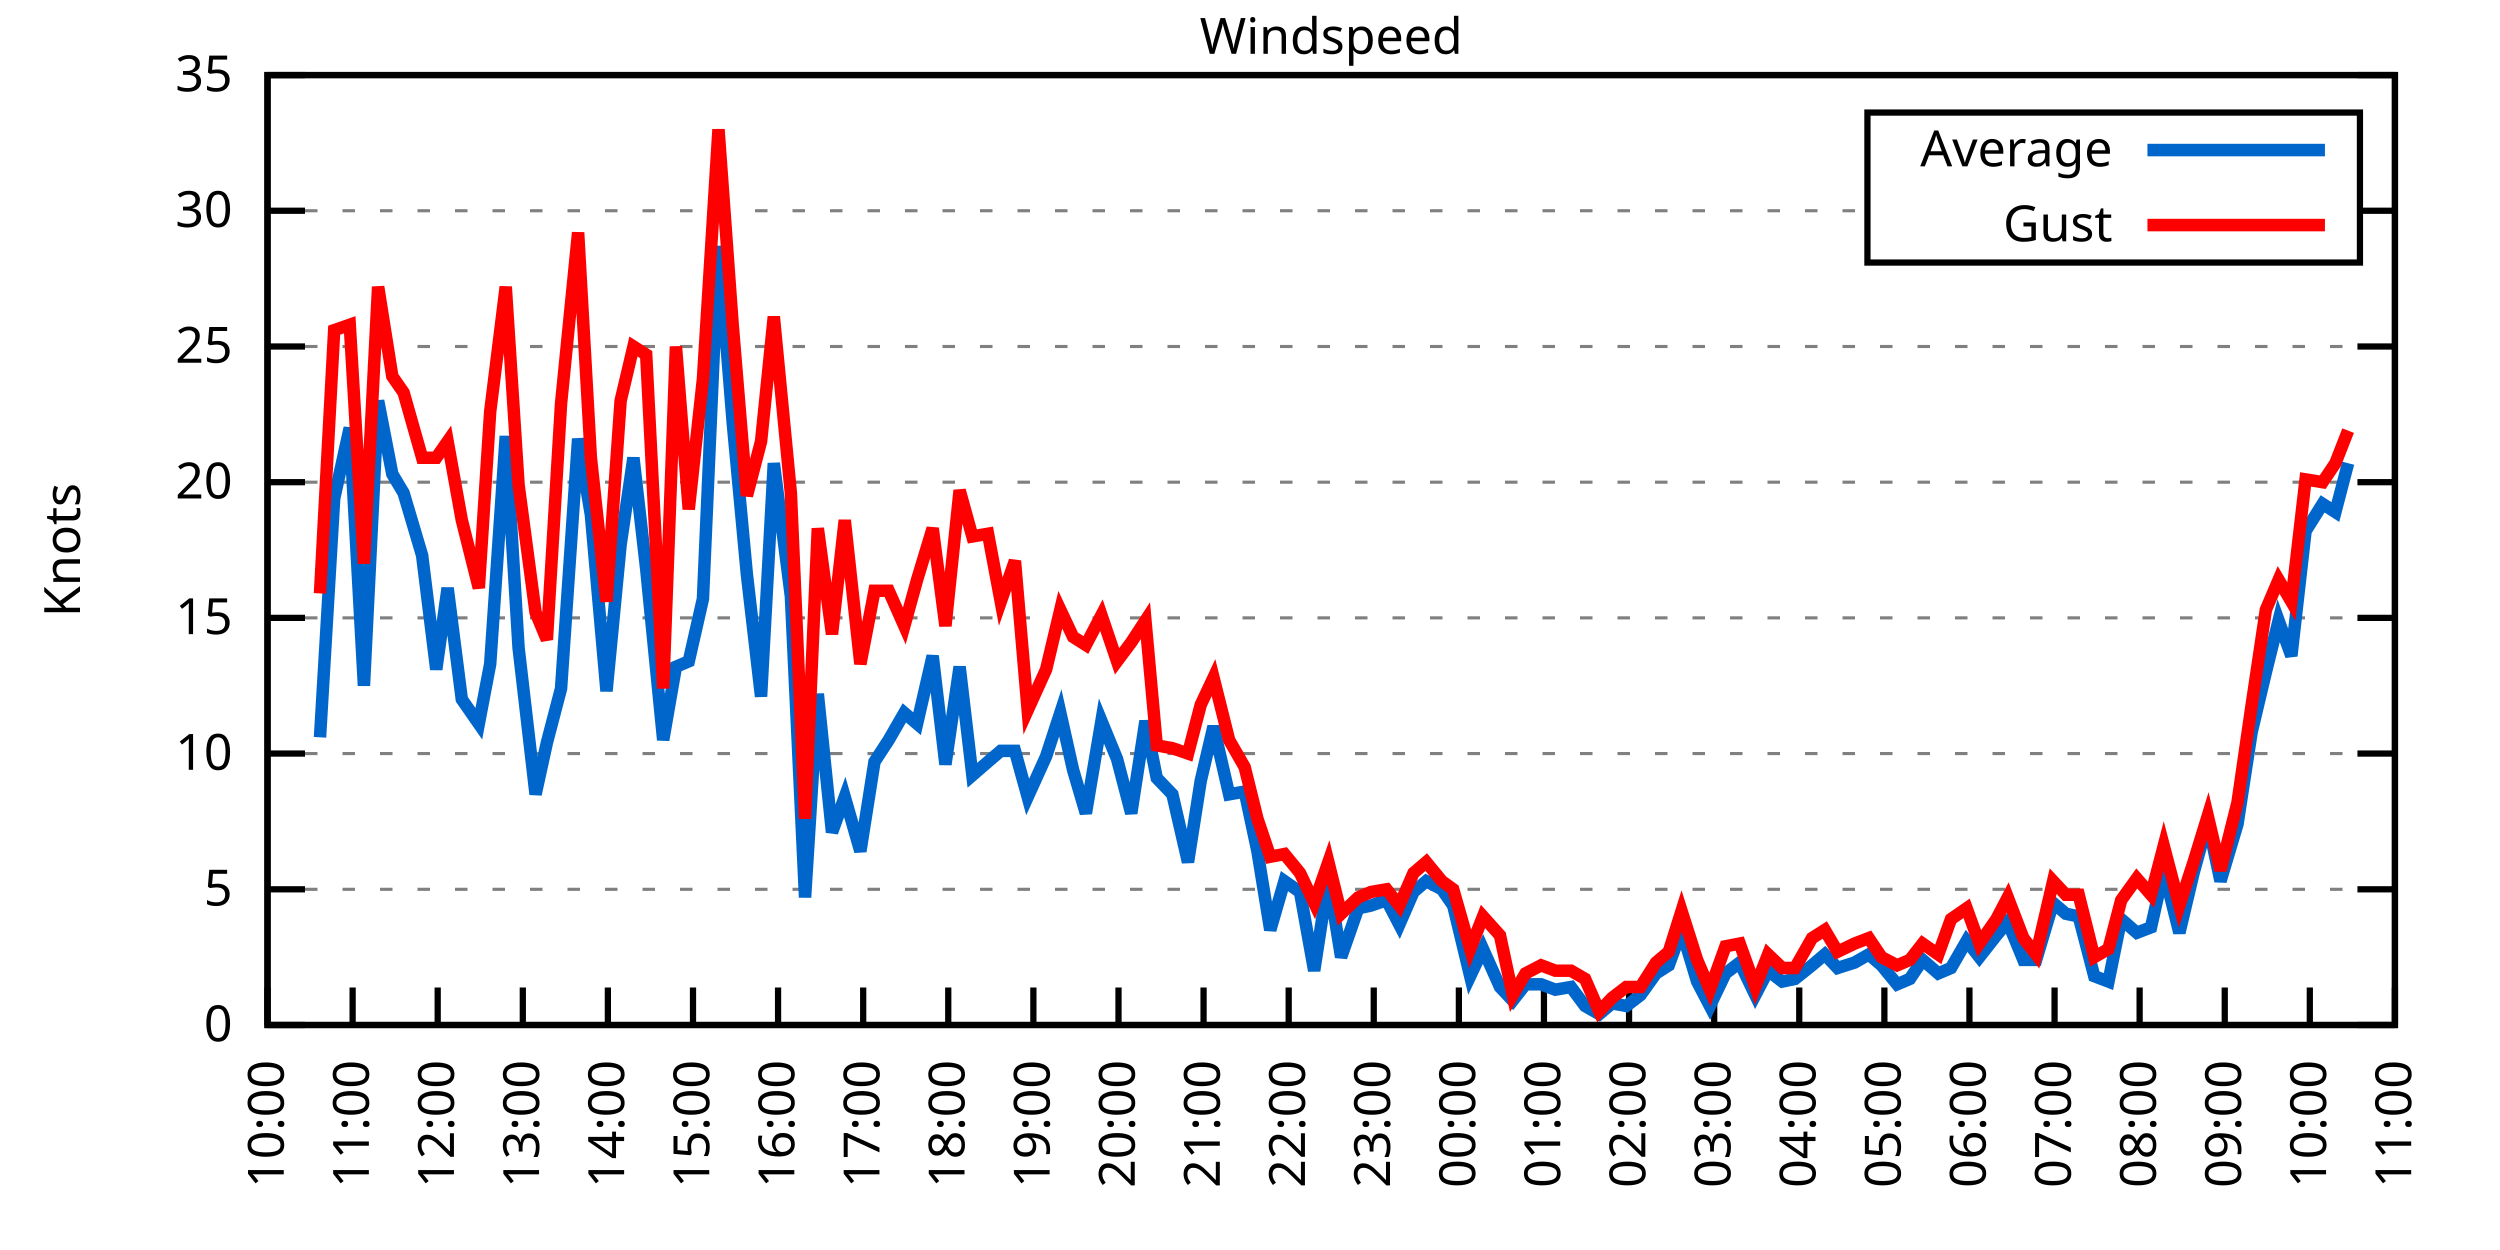
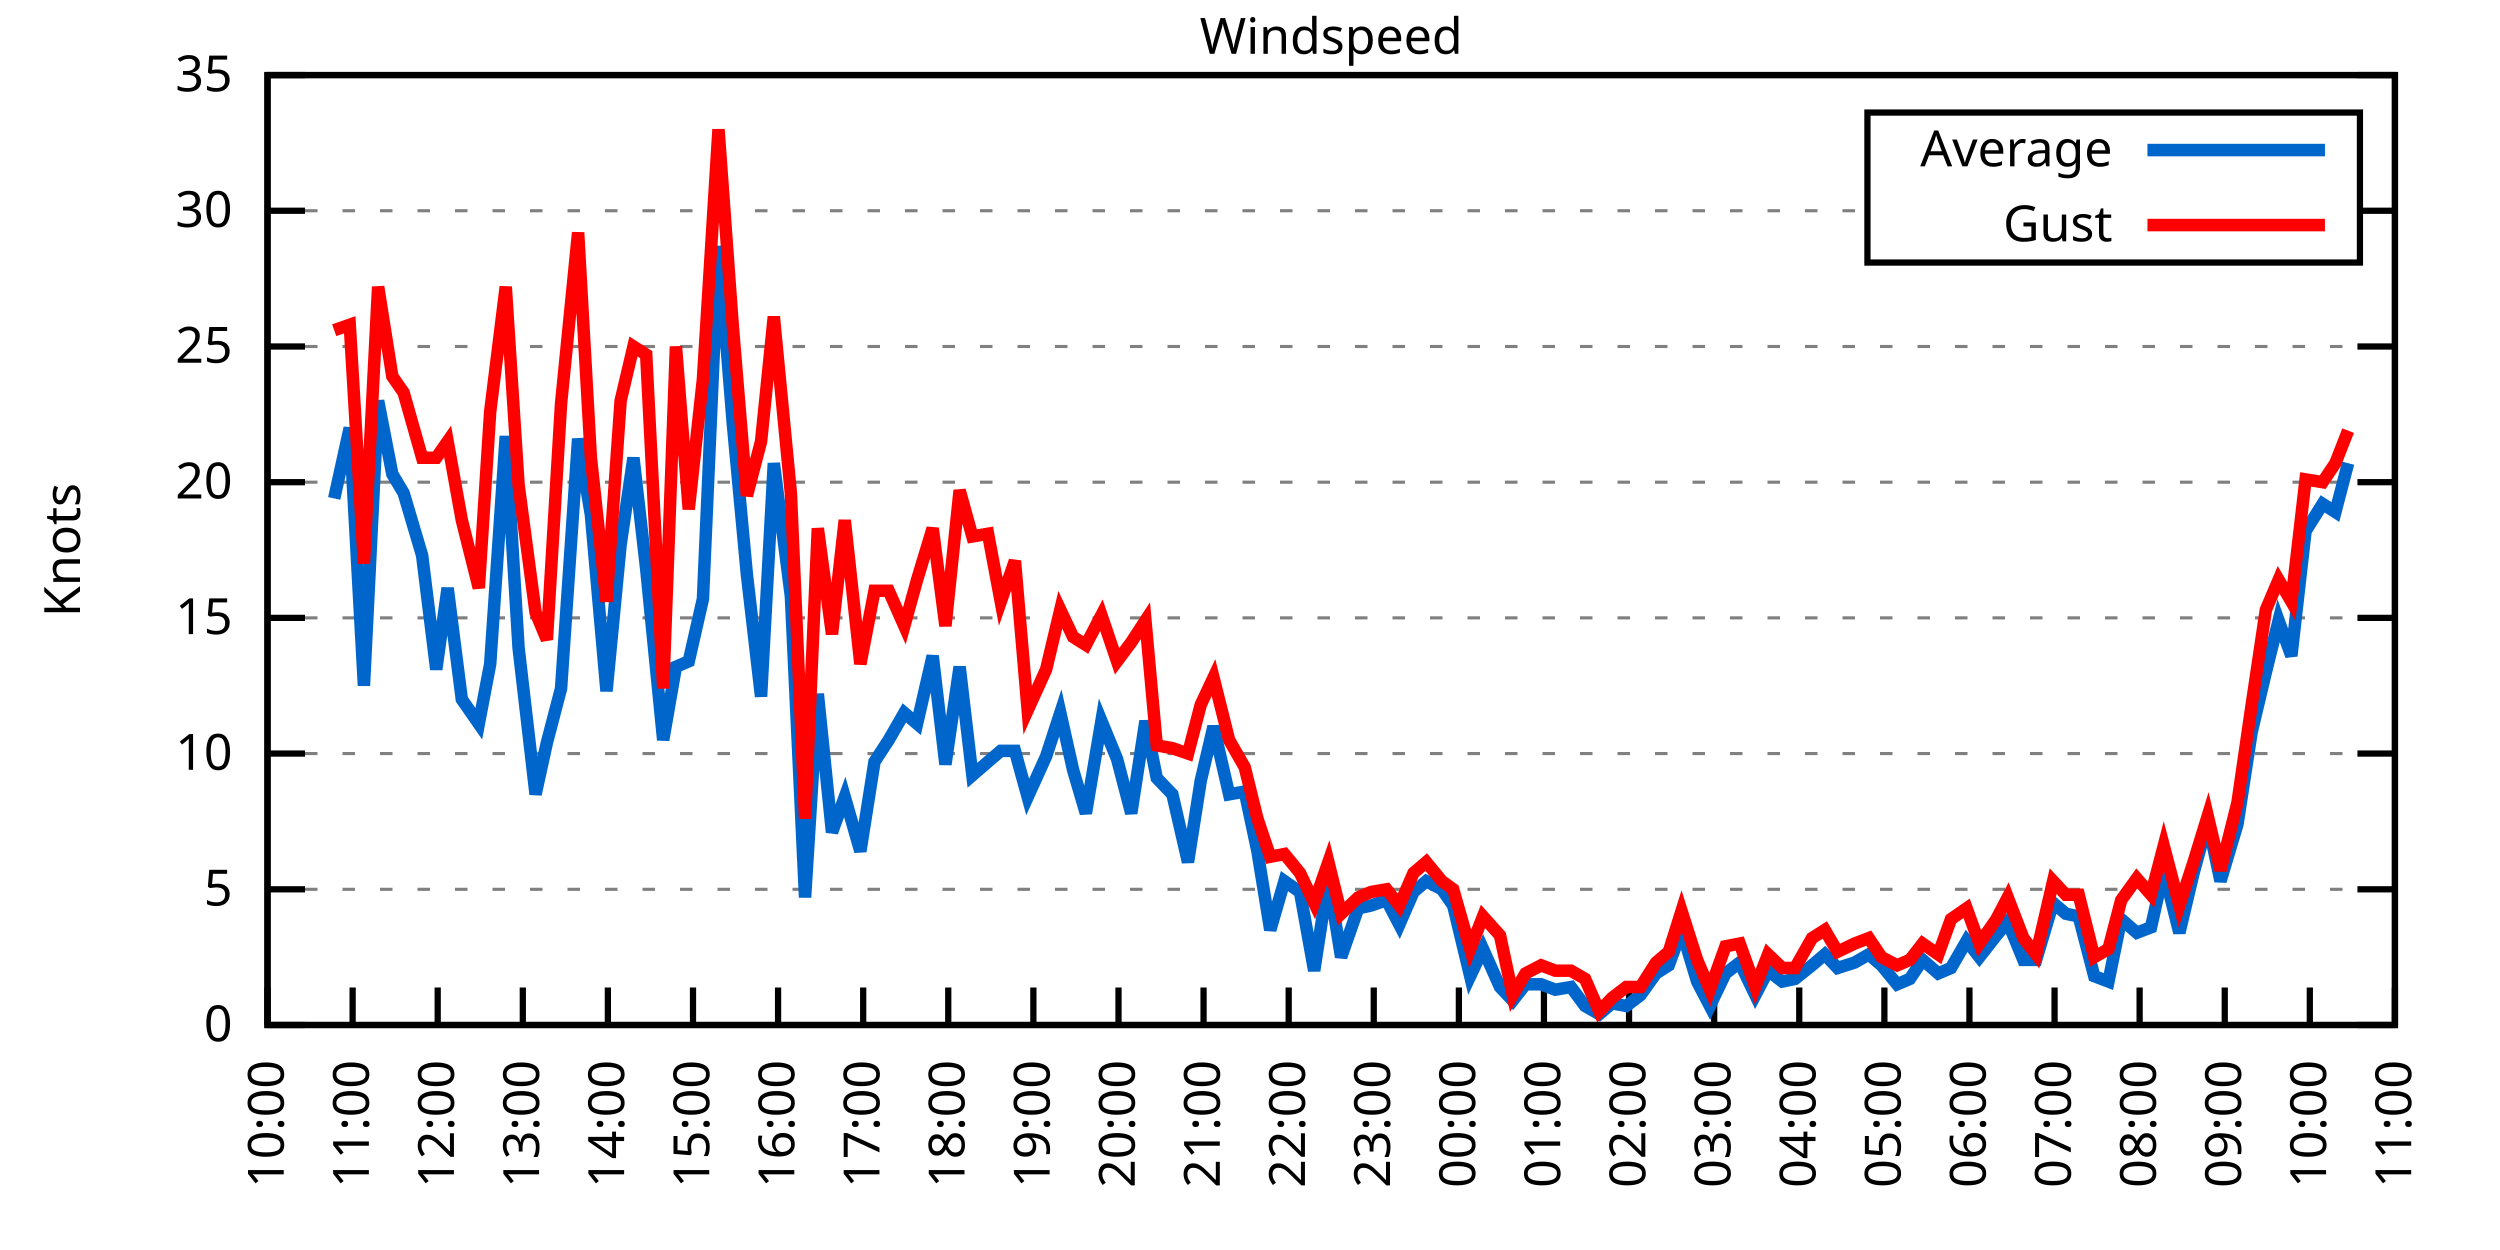
<svg xmlns="http://www.w3.org/2000/svg" xmlns:xlink="http://www.w3.org/1999/xlink" width="400" height="200" viewBox="0 0 400 200">
  <g id="gnuplot_canvas">
    <rect x="0" y="0" width="400" height="200" fill="none" />
    <defs>
      <circle id="gpDot" r="0.5" stroke-width="0.5" stroke="currentColor" />
      <path id="gpPt0" stroke-width="0.333" stroke="currentColor" d="M-1,0 h2 M0,-1 v2" />
      <path id="gpPt1" stroke-width="0.333" stroke="currentColor" d="M-1,-1 L1,1 M1,-1 L-1,1" />
      <path id="gpPt2" stroke-width="0.333" stroke="currentColor" d="M-1,0 L1,0 M0,-1 L0,1 M-1,-1 L1,1 M-1,1 L1,-1" />
      <rect id="gpPt3" stroke-width="0.333" stroke="currentColor" x="-1" y="-1" width="2" height="2" />
      <rect id="gpPt4" stroke-width="0.333" stroke="currentColor" fill="currentColor" x="-1" y="-1" width="2" height="2" />
      <circle id="gpPt5" stroke-width="0.333" stroke="currentColor" cx="0" cy="0" r="1" />
      <use xlink:href="#gpPt5" id="gpPt6" fill="currentColor" stroke="none" />
      <path id="gpPt7" stroke-width="0.333" stroke="currentColor" d="M0,-1.33 L-1.33,0.67 L1.33,0.67 z" />
      <use xlink:href="#gpPt7" id="gpPt8" fill="currentColor" stroke="none" />
      <use xlink:href="#gpPt7" id="gpPt9" stroke="currentColor" transform="rotate(180)" />
      <use xlink:href="#gpPt9" id="gpPt10" fill="currentColor" stroke="none" />
      <use xlink:href="#gpPt3" id="gpPt11" stroke="currentColor" transform="rotate(45)" />
      <use xlink:href="#gpPt11" id="gpPt12" fill="currentColor" stroke="none" />
      <path id="gpPt13" stroke-width="0.333" stroke="currentColor" d="M0,1.330 L1.265,0.411 L0.782,-1.067 L-0.782,-1.076 L-1.265,0.411 z" />
      <use xlink:href="#gpPt13" id="gpPt14" fill="currentColor" stroke="none" />
      <filter id="textbox" filterUnits="objectBoundingBox" x="0" y="0" height="1" width="1">
        <feFlood flood-color="white" flood-opacity="1" result="bgnd" />
        <feComposite in="SourceGraphic" in2="bgnd" operator="atop" />
      </filter>
      <filter id="greybox" filterUnits="objectBoundingBox" x="0" y="0" height="1" width="1">
        <feFlood flood-color="lightgrey" flood-opacity="1" result="grey" />
        <feComposite in="SourceGraphic" in2="grey" operator="atop" />
      </filter>
    </defs>
    <g fill="none" color="white" stroke="currentColor" stroke-width="1.00" stroke-linecap="butt" stroke-linejoin="miter">
</g>
    <g fill="none" color="black" stroke="currentColor" stroke-width="1.00" stroke-linecap="butt" stroke-linejoin="miter">
      <g stroke="none" shape-rendering="crispEdges">
        <polygon fill="rgb(255, 255, 255)" points="42.80,164.00 383.18,164.00 383.18,12.02 42.80,12.02 " />
      </g>
    </g>
    <g fill="none" color="black" stroke="currentColor" stroke-width="1.00" stroke-linecap="butt" stroke-linejoin="miter">
</g>
    <g fill="none" color="black" stroke="black" stroke-width="0.50" stroke-linecap="butt" stroke-linejoin="miter">
</g>
    <g fill="none" color="gray" stroke="currentColor" stroke-width="0.50" stroke-linecap="butt" stroke-linejoin="miter">
      <path stroke="gray" stroke-dasharray="2,4" class="gridline" d="M42.80,164.00 L383.19,164.00  " />
    </g>
    <g fill="none" color="gray" stroke="gray" stroke-width="1.00" stroke-linecap="butt" stroke-linejoin="miter">
</g>
    <g fill="none" color="black" stroke="currentColor" stroke-width="1.00" stroke-linecap="butt" stroke-linejoin="miter">
      <path stroke="black" d="M42.80,164.00 L48.80,164.00 M383.19,164.00 L377.19,164.00  " />
      <g transform="translate(37.20,166.60)" stroke="none" fill="black" font-family="Sans" font-size="8.00" text-anchor="end">
        <text>
          <tspan font-family="Sans"> 0</tspan>
        </text>
      </g>
    </g>
    <g fill="none" color="black" stroke="currentColor" stroke-width="1.00" stroke-linecap="butt" stroke-linejoin="miter">
</g>
    <g fill="none" color="black" stroke="black" stroke-width="0.50" stroke-linecap="butt" stroke-linejoin="miter">
</g>
    <g fill="none" color="gray" stroke="currentColor" stroke-width="0.50" stroke-linecap="butt" stroke-linejoin="miter">
      <path stroke="gray" stroke-dasharray="2,4" class="gridline" d="M42.80,142.29 L383.19,142.29  " />
    </g>
    <g fill="none" color="gray" stroke="gray" stroke-width="1.00" stroke-linecap="butt" stroke-linejoin="miter">
</g>
    <g fill="none" color="black" stroke="currentColor" stroke-width="1.00" stroke-linecap="butt" stroke-linejoin="miter">
      <path stroke="black" d="M42.80,142.29 L48.80,142.29 M383.19,142.29 L377.19,142.29  " />
      <g transform="translate(37.20,144.89)" stroke="none" fill="black" font-family="Sans" font-size="8.00" text-anchor="end">
        <text>
          <tspan font-family="Sans"> 5</tspan>
        </text>
      </g>
    </g>
    <g fill="none" color="black" stroke="currentColor" stroke-width="1.00" stroke-linecap="butt" stroke-linejoin="miter">
</g>
    <g fill="none" color="black" stroke="black" stroke-width="0.50" stroke-linecap="butt" stroke-linejoin="miter">
</g>
    <g fill="none" color="gray" stroke="currentColor" stroke-width="0.50" stroke-linecap="butt" stroke-linejoin="miter">
      <path stroke="gray" stroke-dasharray="2,4" class="gridline" d="M42.80,120.57 L383.19,120.57  " />
    </g>
    <g fill="none" color="gray" stroke="gray" stroke-width="1.00" stroke-linecap="butt" stroke-linejoin="miter">
</g>
    <g fill="none" color="black" stroke="currentColor" stroke-width="1.00" stroke-linecap="butt" stroke-linejoin="miter">
      <path stroke="black" d="M42.80,120.57 L48.80,120.57 M383.19,120.57 L377.19,120.57  " />
      <g transform="translate(37.20,123.17)" stroke="none" fill="black" font-family="Sans" font-size="8.00" text-anchor="end">
        <text>
          <tspan font-family="Sans"> 10</tspan>
        </text>
      </g>
    </g>
    <g fill="none" color="black" stroke="currentColor" stroke-width="1.00" stroke-linecap="butt" stroke-linejoin="miter">
</g>
    <g fill="none" color="black" stroke="black" stroke-width="0.50" stroke-linecap="butt" stroke-linejoin="miter">
</g>
    <g fill="none" color="gray" stroke="currentColor" stroke-width="0.50" stroke-linecap="butt" stroke-linejoin="miter">
      <path stroke="gray" stroke-dasharray="2,4" class="gridline" d="M42.80,98.86 L383.19,98.86  " />
    </g>
    <g fill="none" color="gray" stroke="gray" stroke-width="1.00" stroke-linecap="butt" stroke-linejoin="miter">
</g>
    <g fill="none" color="black" stroke="currentColor" stroke-width="1.00" stroke-linecap="butt" stroke-linejoin="miter">
      <path stroke="black" d="M42.80,98.86 L48.80,98.86 M383.19,98.86 L377.19,98.86  " />
      <g transform="translate(37.20,101.46)" stroke="none" fill="black" font-family="Sans" font-size="8.00" text-anchor="end">
        <text>
          <tspan font-family="Sans"> 15</tspan>
        </text>
      </g>
    </g>
    <g fill="none" color="black" stroke="currentColor" stroke-width="1.00" stroke-linecap="butt" stroke-linejoin="miter">
</g>
    <g fill="none" color="black" stroke="black" stroke-width="0.50" stroke-linecap="butt" stroke-linejoin="miter">
</g>
    <g fill="none" color="gray" stroke="currentColor" stroke-width="0.50" stroke-linecap="butt" stroke-linejoin="miter">
      <path stroke="gray" stroke-dasharray="2,4" class="gridline" d="M42.80,77.15 L383.19,77.15  " />
    </g>
    <g fill="none" color="gray" stroke="gray" stroke-width="1.00" stroke-linecap="butt" stroke-linejoin="miter">
</g>
    <g fill="none" color="black" stroke="currentColor" stroke-width="1.00" stroke-linecap="butt" stroke-linejoin="miter">
      <path stroke="black" d="M42.80,77.15 L48.80,77.15 M383.19,77.15 L377.19,77.15  " />
      <g transform="translate(37.20,79.75)" stroke="none" fill="black" font-family="Sans" font-size="8.00" text-anchor="end">
        <text>
          <tspan font-family="Sans"> 20</tspan>
        </text>
      </g>
    </g>
    <g fill="none" color="black" stroke="currentColor" stroke-width="1.00" stroke-linecap="butt" stroke-linejoin="miter">
</g>
    <g fill="none" color="black" stroke="black" stroke-width="0.50" stroke-linecap="butt" stroke-linejoin="miter">
</g>
    <g fill="none" color="gray" stroke="currentColor" stroke-width="0.50" stroke-linecap="butt" stroke-linejoin="miter">
      <path stroke="gray" stroke-dasharray="2,4" class="gridline" d="M42.80,55.44 L383.19,55.44  " />
    </g>
    <g fill="none" color="gray" stroke="gray" stroke-width="1.00" stroke-linecap="butt" stroke-linejoin="miter">
</g>
    <g fill="none" color="black" stroke="currentColor" stroke-width="1.00" stroke-linecap="butt" stroke-linejoin="miter">
      <path stroke="black" d="M42.80,55.44 L48.80,55.44 M383.19,55.44 L377.19,55.44  " />
      <g transform="translate(37.20,58.04)" stroke="none" fill="black" font-family="Sans" font-size="8.00" text-anchor="end">
        <text>
          <tspan font-family="Sans"> 25</tspan>
        </text>
      </g>
    </g>
    <g fill="none" color="black" stroke="currentColor" stroke-width="1.00" stroke-linecap="butt" stroke-linejoin="miter">
</g>
    <g fill="none" color="black" stroke="black" stroke-width="0.50" stroke-linecap="butt" stroke-linejoin="miter">
</g>
    <g fill="none" color="gray" stroke="currentColor" stroke-width="0.50" stroke-linecap="butt" stroke-linejoin="miter">
      <path stroke="gray" stroke-dasharray="2,4" class="gridline" d="M42.80,33.72 L298.79,33.72 M377.59,33.72 L383.19,33.72  " />
    </g>
    <g fill="none" color="gray" stroke="gray" stroke-width="1.00" stroke-linecap="butt" stroke-linejoin="miter">
</g>
    <g fill="none" color="black" stroke="currentColor" stroke-width="1.00" stroke-linecap="butt" stroke-linejoin="miter">
      <path stroke="black" d="M42.80,33.72 L48.80,33.72 M383.19,33.72 L377.19,33.72  " />
      <g transform="translate(37.20,36.32)" stroke="none" fill="black" font-family="Sans" font-size="8.00" text-anchor="end">
        <text>
          <tspan font-family="Sans"> 30</tspan>
        </text>
      </g>
    </g>
    <g fill="none" color="black" stroke="currentColor" stroke-width="1.00" stroke-linecap="butt" stroke-linejoin="miter">
</g>
    <g fill="none" color="black" stroke="black" stroke-width="0.50" stroke-linecap="butt" stroke-linejoin="miter">
</g>
    <g fill="none" color="gray" stroke="currentColor" stroke-width="0.50" stroke-linecap="butt" stroke-linejoin="miter">
      <path stroke="gray" stroke-dasharray="2,4" class="gridline" d="M42.80,12.01 L383.19,12.01  " />
    </g>
    <g fill="none" color="gray" stroke="gray" stroke-width="1.00" stroke-linecap="butt" stroke-linejoin="miter">
</g>
    <g fill="none" color="black" stroke="currentColor" stroke-width="1.00" stroke-linecap="butt" stroke-linejoin="miter">
      <path stroke="black" d="M42.80,12.01 L48.80,12.01 M383.19,12.01 L377.19,12.01  " />
      <g transform="translate(37.20,14.61)" stroke="none" fill="black" font-family="Sans" font-size="8.00" text-anchor="end">
        <text>
          <tspan font-family="Sans"> 35</tspan>
        </text>
      </g>
    </g>
    <g fill="none" color="black" stroke="currentColor" stroke-width="1.00" stroke-linecap="butt" stroke-linejoin="miter">
      <path stroke="black" d="M42.80,164.00 L42.80,158.00  " />
      <g transform="translate(45.40,169.60) rotate(270.00)" stroke="none" fill="black" font-family="Sans" font-size="8.00" text-anchor="end">
        <text>
          <tspan font-family="Sans">10:00</tspan>
        </text>
      </g>
    </g>
    <g fill="none" color="black" stroke="currentColor" stroke-width="1.00" stroke-linecap="butt" stroke-linejoin="miter">
      <path stroke="black" d="M56.42,164.00 L56.42,158.00  " />
      <g transform="translate(59.02,169.60) rotate(270.00)" stroke="none" fill="black" font-family="Sans" font-size="8.00" text-anchor="end">
        <text>
          <tspan font-family="Sans">11:00</tspan>
        </text>
      </g>
    </g>
    <g fill="none" color="black" stroke="currentColor" stroke-width="1.00" stroke-linecap="butt" stroke-linejoin="miter">
      <path stroke="black" d="M70.03,164.00 L70.03,158.00  " />
      <g transform="translate(72.63,169.60) rotate(270.00)" stroke="none" fill="black" font-family="Sans" font-size="8.00" text-anchor="end">
        <text>
          <tspan font-family="Sans">12:00</tspan>
        </text>
      </g>
    </g>
    <g fill="none" color="black" stroke="currentColor" stroke-width="1.00" stroke-linecap="butt" stroke-linejoin="miter">
      <path stroke="black" d="M83.65,164.00 L83.65,158.00  " />
      <g transform="translate(86.25,169.60) rotate(270.00)" stroke="none" fill="black" font-family="Sans" font-size="8.00" text-anchor="end">
        <text>
          <tspan font-family="Sans">13:00</tspan>
        </text>
      </g>
    </g>
    <g fill="none" color="black" stroke="currentColor" stroke-width="1.00" stroke-linecap="butt" stroke-linejoin="miter">
      <path stroke="black" d="M97.26,164.00 L97.26,158.00  " />
      <g transform="translate(99.86,169.60) rotate(270.00)" stroke="none" fill="black" font-family="Sans" font-size="8.00" text-anchor="end">
        <text>
          <tspan font-family="Sans">14:00</tspan>
        </text>
      </g>
    </g>
    <g fill="none" color="black" stroke="currentColor" stroke-width="1.00" stroke-linecap="butt" stroke-linejoin="miter">
      <path stroke="black" d="M110.88,164.00 L110.88,158.00  " />
      <g transform="translate(113.48,169.60) rotate(270.00)" stroke="none" fill="black" font-family="Sans" font-size="8.00" text-anchor="end">
        <text>
          <tspan font-family="Sans">15:00</tspan>
        </text>
      </g>
    </g>
    <g fill="none" color="black" stroke="currentColor" stroke-width="1.00" stroke-linecap="butt" stroke-linejoin="miter">
      <path stroke="black" d="M124.49,164.00 L124.49,158.00  " />
      <g transform="translate(127.09,169.60) rotate(270.00)" stroke="none" fill="black" font-family="Sans" font-size="8.00" text-anchor="end">
        <text>
          <tspan font-family="Sans">16:00</tspan>
        </text>
      </g>
    </g>
    <g fill="none" color="black" stroke="currentColor" stroke-width="1.00" stroke-linecap="butt" stroke-linejoin="miter">
      <path stroke="black" d="M138.11,164.00 L138.11,158.00  " />
      <g transform="translate(140.71,169.60) rotate(270.00)" stroke="none" fill="black" font-family="Sans" font-size="8.00" text-anchor="end">
        <text>
          <tspan font-family="Sans">17:00</tspan>
        </text>
      </g>
    </g>
    <g fill="none" color="black" stroke="currentColor" stroke-width="1.00" stroke-linecap="butt" stroke-linejoin="miter">
      <path stroke="black" d="M151.72,164.00 L151.72,158.00  " />
      <g transform="translate(154.32,169.60) rotate(270.00)" stroke="none" fill="black" font-family="Sans" font-size="8.00" text-anchor="end">
        <text>
          <tspan font-family="Sans">18:00</tspan>
        </text>
      </g>
    </g>
    <g fill="none" color="black" stroke="currentColor" stroke-width="1.00" stroke-linecap="butt" stroke-linejoin="miter">
      <path stroke="black" d="M165.34,164.00 L165.34,158.00  " />
      <g transform="translate(167.94,169.60) rotate(270.00)" stroke="none" fill="black" font-family="Sans" font-size="8.00" text-anchor="end">
        <text>
          <tspan font-family="Sans">19:00</tspan>
        </text>
      </g>
    </g>
    <g fill="none" color="black" stroke="currentColor" stroke-width="1.00" stroke-linecap="butt" stroke-linejoin="miter">
      <path stroke="black" d="M178.96,164.00 L178.96,158.00  " />
      <g transform="translate(181.56,169.60) rotate(270.00)" stroke="none" fill="black" font-family="Sans" font-size="8.00" text-anchor="end">
        <text>
          <tspan font-family="Sans">20:00</tspan>
        </text>
      </g>
    </g>
    <g fill="none" color="black" stroke="currentColor" stroke-width="1.00" stroke-linecap="butt" stroke-linejoin="miter">
      <path stroke="black" d="M192.57,164.00 L192.57,158.00  " />
      <g transform="translate(195.17,169.60) rotate(270.00)" stroke="none" fill="black" font-family="Sans" font-size="8.00" text-anchor="end">
        <text>
          <tspan font-family="Sans">21:00</tspan>
        </text>
      </g>
    </g>
    <g fill="none" color="black" stroke="currentColor" stroke-width="1.00" stroke-linecap="butt" stroke-linejoin="miter">
      <path stroke="black" d="M206.19,164.00 L206.19,158.00  " />
      <g transform="translate(208.79,169.60) rotate(270.00)" stroke="none" fill="black" font-family="Sans" font-size="8.00" text-anchor="end">
        <text>
          <tspan font-family="Sans">22:00</tspan>
        </text>
      </g>
    </g>
    <g fill="none" color="black" stroke="currentColor" stroke-width="1.00" stroke-linecap="butt" stroke-linejoin="miter">
      <path stroke="black" d="M219.80,164.00 L219.80,158.00  " />
      <g transform="translate(222.40,169.60) rotate(270.00)" stroke="none" fill="black" font-family="Sans" font-size="8.00" text-anchor="end">
        <text>
          <tspan font-family="Sans">23:00</tspan>
        </text>
      </g>
    </g>
    <g fill="none" color="black" stroke="currentColor" stroke-width="1.00" stroke-linecap="butt" stroke-linejoin="miter">
      <path stroke="black" d="M233.42,164.00 L233.42,158.00  " />
      <g transform="translate(236.02,169.60) rotate(270.00)" stroke="none" fill="black" font-family="Sans" font-size="8.00" text-anchor="end">
        <text>
          <tspan font-family="Sans">00:00</tspan>
        </text>
      </g>
    </g>
    <g fill="none" color="black" stroke="currentColor" stroke-width="1.00" stroke-linecap="butt" stroke-linejoin="miter">
      <path stroke="black" d="M247.03,164.00 L247.03,158.00  " />
      <g transform="translate(249.63,169.60) rotate(270.00)" stroke="none" fill="black" font-family="Sans" font-size="8.00" text-anchor="end">
        <text>
          <tspan font-family="Sans">01:00</tspan>
        </text>
      </g>
    </g>
    <g fill="none" color="black" stroke="currentColor" stroke-width="1.00" stroke-linecap="butt" stroke-linejoin="miter">
      <path stroke="black" d="M260.65,164.00 L260.65,158.00  " />
      <g transform="translate(263.25,169.60) rotate(270.00)" stroke="none" fill="black" font-family="Sans" font-size="8.00" text-anchor="end">
        <text>
          <tspan font-family="Sans">02:00</tspan>
        </text>
      </g>
    </g>
    <g fill="none" color="black" stroke="currentColor" stroke-width="1.00" stroke-linecap="butt" stroke-linejoin="miter">
      <path stroke="black" d="M274.27,164.00 L274.27,158.00  " />
      <g transform="translate(276.87,169.60) rotate(270.00)" stroke="none" fill="black" font-family="Sans" font-size="8.00" text-anchor="end">
        <text>
          <tspan font-family="Sans">03:00</tspan>
        </text>
      </g>
    </g>
    <g fill="none" color="black" stroke="currentColor" stroke-width="1.00" stroke-linecap="butt" stroke-linejoin="miter">
      <path stroke="black" d="M287.88,164.00 L287.88,158.00  " />
      <g transform="translate(290.48,169.60) rotate(270.00)" stroke="none" fill="black" font-family="Sans" font-size="8.00" text-anchor="end">
        <text>
          <tspan font-family="Sans">04:00</tspan>
        </text>
      </g>
    </g>
    <g fill="none" color="black" stroke="currentColor" stroke-width="1.00" stroke-linecap="butt" stroke-linejoin="miter">
      <path stroke="black" d="M301.50,164.00 L301.50,158.00  " />
      <g transform="translate(304.10,169.60) rotate(270.00)" stroke="none" fill="black" font-family="Sans" font-size="8.00" text-anchor="end">
        <text>
          <tspan font-family="Sans">05:00</tspan>
        </text>
      </g>
    </g>
    <g fill="none" color="black" stroke="currentColor" stroke-width="1.00" stroke-linecap="butt" stroke-linejoin="miter">
      <path stroke="black" d="M315.11,164.00 L315.11,158.00  " />
      <g transform="translate(317.71,169.60) rotate(270.00)" stroke="none" fill="black" font-family="Sans" font-size="8.00" text-anchor="end">
        <text>
          <tspan font-family="Sans">06:00</tspan>
        </text>
      </g>
    </g>
    <g fill="none" color="black" stroke="currentColor" stroke-width="1.00" stroke-linecap="butt" stroke-linejoin="miter">
      <path stroke="black" d="M328.73,164.00 L328.73,158.00  " />
      <g transform="translate(331.33,169.60) rotate(270.00)" stroke="none" fill="black" font-family="Sans" font-size="8.00" text-anchor="end">
        <text>
          <tspan font-family="Sans">07:00</tspan>
        </text>
      </g>
    </g>
    <g fill="none" color="black" stroke="currentColor" stroke-width="1.00" stroke-linecap="butt" stroke-linejoin="miter">
      <path stroke="black" d="M342.34,164.00 L342.34,158.00  " />
      <g transform="translate(344.94,169.60) rotate(270.00)" stroke="none" fill="black" font-family="Sans" font-size="8.00" text-anchor="end">
        <text>
          <tspan font-family="Sans">08:00</tspan>
        </text>
      </g>
    </g>
    <g fill="none" color="black" stroke="currentColor" stroke-width="1.00" stroke-linecap="butt" stroke-linejoin="miter">
      <path stroke="black" d="M355.96,164.00 L355.96,158.00  " />
      <g transform="translate(358.56,169.60) rotate(270.00)" stroke="none" fill="black" font-family="Sans" font-size="8.00" text-anchor="end">
        <text>
          <tspan font-family="Sans">09:00</tspan>
        </text>
      </g>
    </g>
    <g fill="none" color="black" stroke="currentColor" stroke-width="1.00" stroke-linecap="butt" stroke-linejoin="miter">
      <path stroke="black" d="M369.57,164.00 L369.57,158.00  " />
      <g transform="translate(372.17,169.60) rotate(270.00)" stroke="none" fill="black" font-family="Sans" font-size="8.00" text-anchor="end">
        <text>
          <tspan font-family="Sans">10:00</tspan>
        </text>
      </g>
    </g>
    <g fill="none" color="black" stroke="currentColor" stroke-width="1.00" stroke-linecap="butt" stroke-linejoin="miter">
      <path stroke="black" d="M383.19,164.00 L383.19,158.00  " />
      <g transform="translate(385.79,169.60) rotate(270.00)" stroke="none" fill="black" font-family="Sans" font-size="8.00" text-anchor="end">
        <text>
          <tspan font-family="Sans">11:00</tspan>
        </text>
      </g>
    </g>
    <g fill="none" color="black" stroke="currentColor" stroke-width="1.00" stroke-linecap="butt" stroke-linejoin="miter">
</g>
    <g fill="none" color="black" stroke="currentColor" stroke-width="1.00" stroke-linecap="butt" stroke-linejoin="miter">
      <path stroke="black" d="M42.80,12.01 L42.80,164.00 L383.19,164.00 L383.19,12.01 L42.80,12.01 Z  " />
    </g>
    <g fill="none" color="black" stroke="currentColor" stroke-width="1.00" stroke-linecap="butt" stroke-linejoin="miter">
</g>
    <g fill="none" color="black" stroke="currentColor" stroke-width="1.00" stroke-linecap="butt" stroke-linejoin="miter">
      <path stroke="black" d="M298.79,42.01 L298.79,18.01 L377.59,18.01 L377.59,42.01 L298.79,42.01 Z  " />
    </g>
    <g id="Windspeed_plot_1">
      <g fill="none" color="white" stroke="black" stroke-width="2.00" stroke-linecap="butt" stroke-linejoin="miter">
</g>
      <g fill="none" color="black" stroke="currentColor" stroke-width="2.00" stroke-linecap="butt" stroke-linejoin="miter">
        <g transform="translate(337.99,26.61)" stroke="none" fill="black" font-family="Sans" font-size="8.00" text-anchor="end">
          <text>
            <tspan font-family="Sans">Average</tspan>
          </text>
        </g>
      </g>
      <g fill="none" color="black" stroke="currentColor" stroke-width="2.00" stroke-linecap="butt" stroke-linejoin="miter">
-         <path stroke="rgb(  0, 102, 204)" d="M343.59,24.01 L371.99,24.01 M51.20,117.97 L53.47,79.75 L55.96,68.46 L58.23,109.72 L60.50,64.12 L62.77,75.85   L64.58,78.89 L67.54,88.87 L69.80,107.11 L71.62,94.08 L73.89,111.89 L76.61,115.80 L78.43,106.24 L80.92,69.77   L82.97,103.64 L85.69,127.09 L87.50,118.84 L89.77,110.15 L92.50,70.20 L94.54,82.36 L97.04,110.59 L99.30,87.14   L101.35,73.24 L103.39,91.04 L106.11,118.40 L108.15,106.68 L110.20,105.81 L112.47,95.82 L114.96,39.37 L117.23,67.59   L119.50,91.91 L121.77,111.45 L123.81,74.11 L126.54,95.39 L128.81,143.59 L130.85,111.02 L133.12,133.17 L135.16,127.52   L137.66,136.21 L139.92,121.88 L142.19,118.40 L144.69,114.06 L146.73,115.80 L149.23,104.94 L151.27,122.31 L153.54,106.68   L155.58,124.05 L158.08,121.88 L160.12,120.14 L162.39,120.14 L164.43,127.52 L167.38,121.01 L169.65,114.06 L171.69,123.18   L173.74,130.13 L176.23,115.36 L178.73,121.44 L181.00,130.13 L183.27,115.36 L185.08,124.48 L187.58,127.09 L190.08,137.94   L192.12,124.92 L194.16,116.23 L196.66,127.09 L199.15,126.65 L201.19,136.21 L203.24,148.80 L205.51,140.98 L208.00,142.72   L210.27,155.31 L212.54,140.55 L214.58,153.14 L217.31,145.33 L219.35,144.89 L221.85,144.02 L223.89,147.93 L226.16,142.72   L228.20,140.98 L230.70,142.29 L232.51,144.89 L235.23,156.18 L237.28,151.84 L240.00,157.92 L242.04,160.09 L244.08,157.49   L246.58,157.49 L248.85,158.35 L251.35,157.92 L253.61,160.96 L255.88,162.26 L257.93,160.53 L260.20,160.96 L262.47,159.22   L264.96,155.75 L267.00,154.45 L269.05,148.80 L271.54,157.05 L273.58,160.96 L276.08,155.75 L278.35,154.01 L280.85,159.22   L282.89,155.31 L285.16,157.05 L287.20,156.62 L289.92,154.45 L291.97,152.71 L294.01,154.88 L296.73,154.01 L299.00,152.71   L301.04,154.45 L303.54,157.49 L305.58,156.62 L307.62,153.58 L310.12,155.75 L312.16,154.88 L314.66,150.54 L316.70,153.14   L319.42,149.67 L321.24,147.50 L323.74,153.58 L325.78,153.58 L328.50,144.46 L330.54,146.20 L332.59,146.63 L335.08,156.18   L337.35,157.05 L339.39,147.06 L341.89,149.24 L344.16,148.37 L346.20,139.25 L348.70,149.24 L350.97,139.68 L353.24,131.43   L355.28,140.98 L358.00,131.86 L360.27,117.10 L362.54,107.55 L364.58,99.30 L366.62,104.94 L368.89,84.97 L371.62,80.62   L373.66,81.93 L375.70,74.11  " />
+         <path stroke="rgb(  0, 102, 204)" d="M343.59,24.01 L371.99,24.01 M53.47,79.75 L55.96,68.46 L58.23,109.72 L60.50,64.12 L62.77,75.85 L64.58,78.89   L67.54,88.87 L69.80,107.11 L71.62,94.08 L73.89,111.89 L76.61,115.80 L78.43,106.24 L80.92,69.77 L82.97,103.64   L85.69,127.09 L87.50,118.84 L89.77,110.15 L92.50,70.20 L94.54,82.36 L97.04,110.59 L99.30,87.14 L101.35,73.24   L103.39,91.04 L106.11,118.40 L108.15,106.68 L110.20,105.81 L112.47,95.82 L114.96,39.37 L117.23,67.59 L119.50,91.91   L121.77,111.45 L123.81,74.11 L126.54,95.39 L128.81,143.59 L130.85,111.02 L133.12,133.17 L135.16,127.52 L137.66,136.21   L139.92,121.88 L142.19,118.40 L144.69,114.06 L146.73,115.80 L149.23,104.94 L151.27,122.31 L153.54,106.68 L155.58,124.05   L158.08,121.88 L160.12,120.14 L162.39,120.14 L164.43,127.52 L167.38,121.01 L169.65,114.06 L171.69,123.18 L173.74,130.13   L176.23,115.36 L178.73,121.44 L181.00,130.13 L183.27,115.36 L185.08,124.48 L187.58,127.09 L190.08,137.94 L192.12,124.92   L194.16,116.23 L196.66,127.09 L199.15,126.65 L201.19,136.21 L203.24,148.80 L205.51,140.98 L208.00,142.72 L210.27,155.31   L212.54,140.55 L214.58,153.14 L217.31,145.33 L219.35,144.89 L221.85,144.02 L223.89,147.93 L226.16,142.72 L228.20,140.98   L230.70,142.29 L232.51,144.89 L235.23,156.18 L237.28,151.84 L240.00,157.92 L242.04,160.09 L244.08,157.49 L246.58,157.49   L248.85,158.35 L251.35,157.92 L253.61,160.96 L255.88,162.26 L257.93,160.53 L260.20,160.96 L262.47,159.22 L264.96,155.75   L267.00,154.45 L269.05,148.80 L271.54,157.05 L273.58,160.96 L276.08,155.75 L278.35,154.01 L280.85,159.22 L282.89,155.31   L285.16,157.05 L287.20,156.62 L289.92,154.45 L291.97,152.71 L294.01,154.88 L296.73,154.01 L299.00,152.71 L301.04,154.45   L303.54,157.49 L305.58,156.62 L307.62,153.58 L310.12,155.75 L312.16,154.88 L314.66,150.54 L316.70,153.14 L319.42,149.67   L321.24,147.50 L323.74,153.58 L325.78,153.58 L328.50,144.46 L330.54,146.20 L332.59,146.63 L335.08,156.18 L337.35,157.05   L339.39,147.06 L341.89,149.24 L344.16,148.37 L346.20,139.25 L348.70,149.24 L350.97,139.68 L353.24,131.43 L355.28,140.98   L358.00,131.86 L360.27,117.10 L362.54,107.55 L364.58,99.30 L366.62,104.94 L368.89,84.97 L371.62,80.62 L373.66,81.93   L375.70,74.11  " />
      </g>
    </g>
    <g id="Windspeed_plot_2">
      <g fill="none" color="black" stroke="currentColor" stroke-width="2.00" stroke-linecap="butt" stroke-linejoin="miter">
        <g transform="translate(337.99,38.61)" stroke="none" fill="black" font-family="Sans" font-size="8.00" text-anchor="end">
          <text>
            <tspan font-family="Sans">Gust</tspan>
          </text>
        </g>
      </g>
      <g fill="none" color="black" stroke="currentColor" stroke-width="2.00" stroke-linecap="butt" stroke-linejoin="miter">
-         <path stroke="rgb(255,   0,   0)" d="M343.59,36.01 L371.99,36.01 M51.20,94.95 L53.47,52.83 L55.96,51.96 L58.23,90.18 L60.50,45.88 L62.77,60.21   L64.58,62.82 L67.54,73.24 L69.80,73.24 L71.62,70.63 L73.89,83.23 L76.61,94.08 L78.43,65.86 L80.92,45.88   L82.97,77.58 L85.69,97.99 L87.50,102.34 L89.77,64.56 L92.50,37.20 L94.54,73.24 L97.04,96.26 L99.30,64.12   L101.35,55.44 L103.39,56.74 L106.11,110.15 L108.15,55.44 L110.20,81.49 L112.47,60.65 L114.96,20.70 L117.23,51.96   L119.50,79.32 L121.77,70.63 L123.81,50.66 L126.54,78.89 L128.81,131.00 L130.85,84.53 L133.12,101.47 L135.16,83.23   L137.66,106.24 L139.92,94.52 L142.19,94.52 L144.69,100.16 L146.73,92.78 L149.23,84.53 L151.27,100.16 L153.54,78.45   L155.58,85.83 L158.08,85.40 L160.12,96.26 L162.39,89.74 L164.43,113.63 L167.38,107.11 L169.65,97.56 L171.69,101.90   L173.74,103.20 L176.23,98.43 L178.73,105.81 L181.00,102.77 L183.27,99.30 L185.08,119.27 L187.58,119.71 L190.08,120.57   L192.12,112.76 L194.16,108.42 L196.66,118.40 L199.15,122.75 L201.19,131.00 L203.24,137.08 L205.51,136.64 L208.00,139.68   L210.27,144.46 L212.54,137.94 L214.58,146.20 L217.31,143.59 L219.35,142.72 L221.85,142.29 L223.89,144.89 L226.16,139.68   L228.20,137.94 L230.70,140.98 L232.51,142.29 L235.23,151.84 L237.28,146.63 L240.00,149.67 L242.04,159.22 L244.08,155.75   L246.58,154.45 L248.85,155.31 L251.35,155.31 L253.61,156.62 L255.88,161.83 L257.93,159.66 L260.20,157.92 L262.47,157.92   L264.96,154.01 L267.00,152.28 L269.05,145.76 L271.54,153.58 L273.58,158.35 L276.08,151.41 L278.35,150.97 L280.85,157.92   L282.89,152.71 L285.16,154.88 L287.20,154.88 L289.92,150.10 L291.97,148.80 L294.01,152.28 L296.73,150.97 L299.00,150.10   L301.04,153.14 L303.54,154.45 L305.58,153.58 L307.62,150.97 L310.12,152.71 L312.16,147.06 L314.66,145.33 L316.70,150.97   L319.42,147.06 L321.24,143.59 L323.74,150.10 L325.78,152.71 L328.50,140.98 L330.54,143.16 L332.59,143.16 L335.08,153.14   L337.35,151.84 L339.39,144.02 L341.89,140.55 L344.16,143.16 L346.20,135.34 L348.70,144.89 L350.97,137.94 L353.24,130.56   L355.28,139.25 L358.00,128.39 L360.27,112.76 L362.54,97.56 L364.58,92.78 L366.62,96.26 L368.89,76.71 L371.62,77.15   L373.66,74.11 L375.70,68.90  " />
+         <path stroke="rgb(255,   0,   0)" d="M343.59,36.01 L371.99,36.01 M53.47,52.83 L55.96,51.96 L58.23,90.18 L60.50,45.88 L62.77,60.21 L64.58,62.82   L67.54,73.24 L69.80,73.24 L71.62,70.63 L73.89,83.23 L76.61,94.08 L78.43,65.86 L80.92,45.88 L82.97,77.58   L85.69,97.99 L87.50,102.34 L89.77,64.56 L92.50,37.20 L94.54,73.24 L97.04,96.26 L99.30,64.12 L101.35,55.44   L103.39,56.74 L106.11,110.15 L108.15,55.44 L110.20,81.49 L112.47,60.65 L114.96,20.70 L117.23,51.96 L119.50,79.32   L121.77,70.63 L123.81,50.66 L126.54,78.89 L128.81,131.00 L130.85,84.53 L133.12,101.47 L135.16,83.23 L137.66,106.24   L139.92,94.52 L142.19,94.52 L144.69,100.16 L146.73,92.78 L149.23,84.53 L151.27,100.16 L153.54,78.45 L155.58,85.83   L158.08,85.40 L160.12,96.26 L162.39,89.74 L164.43,113.63 L167.38,107.11 L169.65,97.56 L171.69,101.90 L173.74,103.20   L176.23,98.43 L178.73,105.81 L181.00,102.77 L183.27,99.30 L185.08,119.27 L187.58,119.71 L190.08,120.57 L192.12,112.76   L194.16,108.42 L196.66,118.40 L199.15,122.75 L201.19,131.00 L203.24,137.08 L205.51,136.64 L208.00,139.68 L210.27,144.46   L212.54,137.94 L214.58,146.20 L217.31,143.59 L219.35,142.72 L221.85,142.29 L223.89,144.89 L226.16,139.68 L228.20,137.94   L230.70,140.98 L232.51,142.29 L235.23,151.84 L237.28,146.63 L240.00,149.67 L242.04,159.22 L244.08,155.75 L246.58,154.45   L248.85,155.31 L251.35,155.31 L253.61,156.62 L255.88,161.83 L257.93,159.66 L260.20,157.92 L262.47,157.92 L264.96,154.01   L267.00,152.28 L269.05,145.76 L271.54,153.58 L273.58,158.35 L276.08,151.41 L278.35,150.97 L280.85,157.92 L282.89,152.71   L285.16,154.88 L287.20,154.88 L289.92,150.10 L291.97,148.80 L294.01,152.28 L296.73,150.97 L299.00,150.10 L301.04,153.14   L303.54,154.45 L305.58,153.58 L307.62,150.97 L310.12,152.71 L312.16,147.06 L314.66,145.33 L316.70,150.97 L319.42,147.06   L321.24,143.59 L323.74,150.10 L325.78,152.71 L328.50,140.98 L330.54,143.16 L332.59,143.16 L335.08,153.14 L337.35,151.84   L339.39,144.02 L341.89,140.55 L344.16,143.16 L346.20,135.34 L348.70,144.89 L350.97,137.94 L353.24,130.56 L355.28,139.25   L358.00,128.39 L360.27,112.76 L362.54,97.56 L364.58,92.78 L366.62,96.26 L368.89,76.71 L371.62,77.15 L373.66,74.11   L375.70,68.90  " />
      </g>
    </g>
    <g fill="none" color="black" stroke="currentColor" stroke-width="2.00" stroke-linecap="butt" stroke-linejoin="miter">
</g>
    <g fill="none" color="black" stroke="black" stroke-width="1.00" stroke-linecap="butt" stroke-linejoin="miter">
</g>
    <g fill="none" color="black" stroke="currentColor" stroke-width="1.00" stroke-linecap="butt" stroke-linejoin="miter">
      <path stroke="black" d="M42.80,12.01 L42.80,164.00 L383.19,164.00 L383.19,12.01 L42.80,12.01 Z  " />
      <g transform="translate(12.80,88.01) rotate(270.00)" stroke="none" fill="black" font-family="Sans" font-size="8.00" text-anchor="middle">
        <text>
          <tspan font-family="Sans">Knots</tspan>
        </text>
      </g>
    </g>
    <g fill="none" color="black" stroke="currentColor" stroke-width="1.00" stroke-linecap="butt" stroke-linejoin="miter">
</g>
    <g fill="none" color="black" stroke="currentColor" stroke-width="1.00" stroke-linecap="butt" stroke-linejoin="miter">
      <g transform="translate(212.99,8.61)" stroke="none" fill="black" font-family="Sans" font-size="8.00" text-anchor="middle">
        <text>
          <tspan font-family="Sans">Windspeed</tspan>
        </text>
      </g>
    </g>
    <g fill="none" color="black" stroke="currentColor" stroke-width="1.00" stroke-linecap="butt" stroke-linejoin="miter">
</g>
  </g>
</svg>
